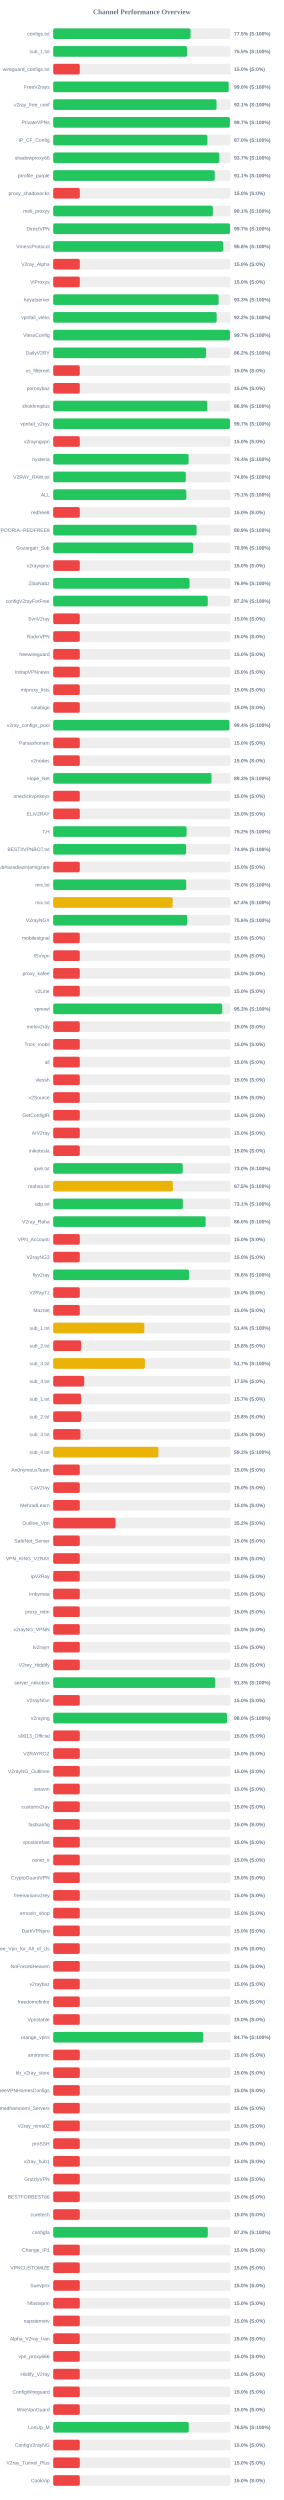
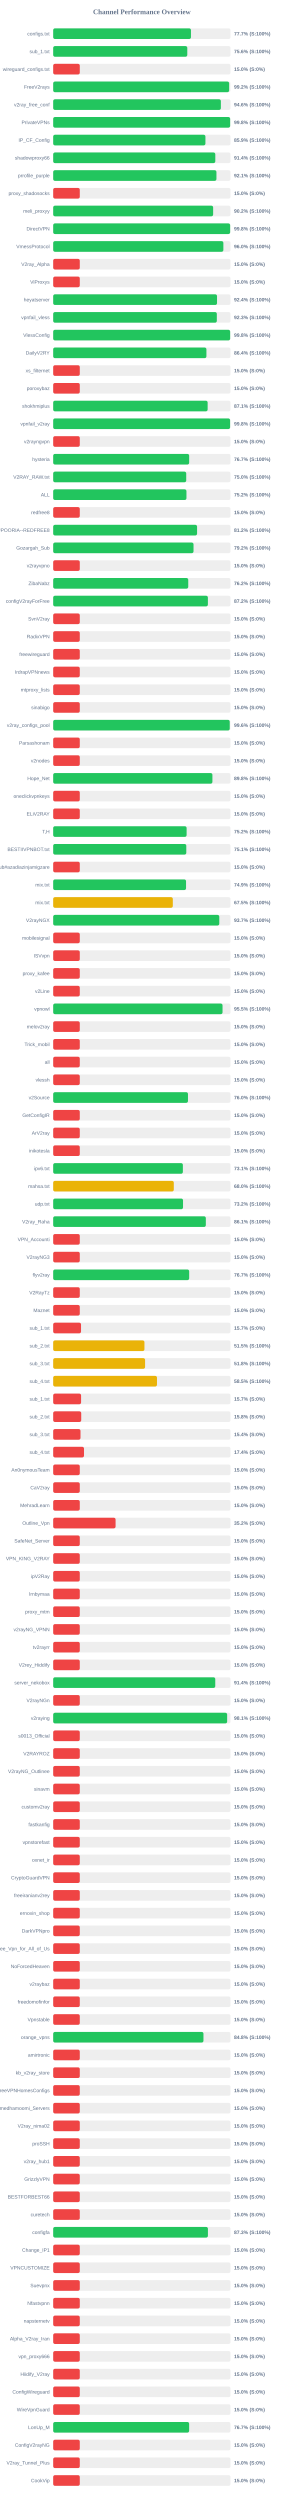
<svg xmlns="http://www.w3.org/2000/svg" width="800" height="7050" version="1.1">
  <style>
        .row { font: 14px Arial; fill: #64748b; }
        .score { font: bold 14px Arial; fill: #64748b; }
    </style>
  <text x="400" y="40" text-anchor="middle" font-size="20px" font-weight="bold" fill="#64748b">Channel Performance Overview</text>
  <rect x="150" y="80" width="500" height="30" fill="#eee" rx="5" />
-   <rect x="150" y="80" width="387.35" height="30" fill="#22c55e" rx="5" />
+   <rect x="150" y="80" width="388.5" height="30" fill="#22c55e" rx="5" />
  <text x="140" y="100" text-anchor="end" class="row">configs.txt</text>
-   <text x="660" y="100" text-anchor="start" class="score">77.5% (S:100%)</text>
+   <text x="660" y="100" text-anchor="start" class="score">77.7% (S:100%)</text>
  <rect x="150" y="130" width="500" height="30" fill="#eee" rx="5" />
-   <rect x="150" y="130" width="377.6" height="30" fill="#22c55e" rx="5" />
+   <rect x="150" y="130" width="378.15" height="30" fill="#22c55e" rx="5" />
  <text x="140" y="150" text-anchor="end" class="row">sub_1.txt</text>
-   <text x="660" y="150" text-anchor="start" class="score">75.5% (S:100%)</text>
+   <text x="660" y="150" text-anchor="start" class="score">75.6% (S:100%)</text>
  <rect x="150" y="180" width="500" height="30" fill="#eee" rx="5" />
  <rect x="150" y="180" width="75.0" height="30" fill="#ef4444" rx="5" />
  <text x="140" y="200" text-anchor="end" class="row">wireguard_configs.txt</text>
  <text x="660" y="200" text-anchor="start" class="score">15.0% (S:0%)</text>
  <rect x="150" y="230" width="500" height="30" fill="#eee" rx="5" />
-   <rect x="150" y="230" width="494.9" height="30" fill="#22c55e" rx="5" />
+   <rect x="150" y="230" width="496.2" height="30" fill="#22c55e" rx="5" />
  <text x="140" y="250" text-anchor="end" class="row">FreeV2rays</text>
-   <text x="660" y="250" text-anchor="start" class="score">99.0% (S:100%)</text>
+   <text x="660" y="250" text-anchor="start" class="score">99.2% (S:100%)</text>
  <rect x="150" y="280" width="500" height="30" fill="#eee" rx="5" />
-   <rect x="150" y="280" width="460.7" height="30" fill="#22c55e" rx="5" />
+   <rect x="150" y="280" width="472.85" height="30" fill="#22c55e" rx="5" />
  <text x="140" y="300" text-anchor="end" class="row">v2ray_free_conf</text>
-   <text x="660" y="300" text-anchor="start" class="score">92.1% (S:100%)</text>
+   <text x="660" y="300" text-anchor="start" class="score">94.6% (S:100%)</text>
  <rect x="150" y="330" width="500" height="30" fill="#eee" rx="5" />
-   <rect x="150" y="330" width="498.3" height="30" fill="#22c55e" rx="5" />
+   <rect x="150" y="330" width="499.0" height="30" fill="#22c55e" rx="5" />
  <text x="140" y="350" text-anchor="end" class="row">PrivateVPNs</text>
-   <text x="660" y="350" text-anchor="start" class="score">99.7% (S:100%)</text>
+   <text x="660" y="350" text-anchor="start" class="score">99.8% (S:100%)</text>
  <rect x="150" y="380" width="500" height="30" fill="#eee" rx="5" />
-   <rect x="150" y="380" width="434.8" height="30" fill="#22c55e" rx="5" />
+   <rect x="150" y="380" width="429.3" height="30" fill="#22c55e" rx="5" />
  <text x="140" y="400" text-anchor="end" class="row">IP_CF_Config</text>
-   <text x="660" y="400" text-anchor="start" class="score">87.0% (S:100%)</text>
+   <text x="660" y="400" text-anchor="start" class="score">85.9% (S:100%)</text>
  <rect x="150" y="430" width="500" height="30" fill="#eee" rx="5" />
-   <rect x="150" y="430" width="468.5" height="30" fill="#22c55e" rx="5" />
+   <rect x="150" y="430" width="457.15" height="30" fill="#22c55e" rx="5" />
  <text x="140" y="450" text-anchor="end" class="row">shadowproxy66</text>
-   <text x="660" y="450" text-anchor="start" class="score">93.7% (S:100%)</text>
+   <text x="660" y="450" text-anchor="start" class="score">91.4% (S:100%)</text>
  <rect x="150" y="480" width="500" height="30" fill="#eee" rx="5" />
-   <rect x="150" y="480" width="455.65" height="30" fill="#22c55e" rx="5" />
+   <rect x="150" y="480" width="460.35" height="30" fill="#22c55e" rx="5" />
  <text x="140" y="500" text-anchor="end" class="row">prrofile_purple</text>
-   <text x="660" y="500" text-anchor="start" class="score">91.1% (S:100%)</text>
+   <text x="660" y="500" text-anchor="start" class="score">92.1% (S:100%)</text>
  <rect x="150" y="530" width="500" height="30" fill="#eee" rx="5" />
  <rect x="150" y="530" width="75.0" height="30" fill="#ef4444" rx="5" />
  <text x="140" y="550" text-anchor="end" class="row">proxy_shadosocks</text>
  <text x="660" y="550" text-anchor="start" class="score">15.0% (S:0%)</text>
  <rect x="150" y="580" width="500" height="30" fill="#eee" rx="5" />
-   <rect x="150" y="580" width="450.35" height="30" fill="#22c55e" rx="5" />
+   <rect x="150" y="580" width="451.05" height="30" fill="#22c55e" rx="5" />
  <text x="140" y="600" text-anchor="end" class="row">meli_proxyy</text>
-   <text x="660" y="600" text-anchor="start" class="score">90.1% (S:100%)</text>
+   <text x="660" y="600" text-anchor="start" class="score">90.2% (S:100%)</text>
  <rect x="150" y="630" width="500" height="30" fill="#eee" rx="5" />
-   <rect x="150" y="630" width="498.65" height="30" fill="#22c55e" rx="5" />
+   <rect x="150" y="630" width="499.0" height="30" fill="#22c55e" rx="5" />
  <text x="140" y="650" text-anchor="end" class="row">DirectVPN</text>
-   <text x="660" y="650" text-anchor="start" class="score">99.7% (S:100%)</text>
+   <text x="660" y="650" text-anchor="start" class="score">99.8% (S:100%)</text>
  <rect x="150" y="680" width="500" height="30" fill="#eee" rx="5" />
-   <rect x="150" y="680" width="479.1" height="30" fill="#22c55e" rx="5" />
+   <rect x="150" y="680" width="479.9" height="30" fill="#22c55e" rx="5" />
  <text x="140" y="700" text-anchor="end" class="row">VmessProtocol</text>
-   <text x="660" y="700" text-anchor="start" class="score">95.8% (S:100%)</text>
+   <text x="660" y="700" text-anchor="start" class="score">96.0% (S:100%)</text>
  <rect x="150" y="730" width="500" height="30" fill="#eee" rx="5" />
  <rect x="150" y="730" width="75.0" height="30" fill="#ef4444" rx="5" />
  <text x="140" y="750" text-anchor="end" class="row">V2ray_Alpha</text>
  <text x="660" y="750" text-anchor="start" class="score">15.0% (S:0%)</text>
  <rect x="150" y="780" width="500" height="30" fill="#eee" rx="5" />
  <rect x="150" y="780" width="75.0" height="30" fill="#ef4444" rx="5" />
  <text x="140" y="800" text-anchor="end" class="row">ViProxys</text>
  <text x="660" y="800" text-anchor="start" class="score">15.0% (S:0%)</text>
  <rect x="150" y="830" width="500" height="30" fill="#eee" rx="5" />
-   <rect x="150" y="830" width="466.5" height="30" fill="#22c55e" rx="5" />
+   <rect x="150" y="830" width="462.0" height="30" fill="#22c55e" rx="5" />
  <text x="140" y="850" text-anchor="end" class="row">heyatserver</text>
-   <text x="660" y="850" text-anchor="start" class="score">93.3% (S:100%)</text>
+   <text x="660" y="850" text-anchor="start" class="score">92.4% (S:100%)</text>
  <rect x="150" y="880" width="500" height="30" fill="#eee" rx="5" />
-   <rect x="150" y="880" width="461.0" height="30" fill="#22c55e" rx="5" />
+   <rect x="150" y="880" width="461.45" height="30" fill="#22c55e" rx="5" />
  <text x="140" y="900" text-anchor="end" class="row">vpnfail_vless</text>
-   <text x="660" y="900" text-anchor="start" class="score">92.2% (S:100%)</text>
+   <text x="660" y="900" text-anchor="start" class="score">92.3% (S:100%)</text>
  <rect x="150" y="930" width="500" height="30" fill="#eee" rx="5" />
-   <rect x="150" y="930" width="498.5" height="30" fill="#22c55e" rx="5" />
+   <rect x="150" y="930" width="499.0" height="30" fill="#22c55e" rx="5" />
  <text x="140" y="950" text-anchor="end" class="row">VlessConfig</text>
-   <text x="660" y="950" text-anchor="start" class="score">99.7% (S:100%)</text>
+   <text x="660" y="950" text-anchor="start" class="score">99.8% (S:100%)</text>
  <rect x="150" y="980" width="500" height="30" fill="#eee" rx="5" />
-   <rect x="150" y="980" width="431.25" height="30" fill="#22c55e" rx="5" />
+   <rect x="150" y="980" width="432.1" height="30" fill="#22c55e" rx="5" />
  <text x="140" y="1000" text-anchor="end" class="row">DailyV2RY</text>
-   <text x="660" y="1000" text-anchor="start" class="score">86.2% (S:100%)</text>
+   <text x="660" y="1000" text-anchor="start" class="score">86.4% (S:100%)</text>
  <rect x="150" y="1030" width="500" height="30" fill="#eee" rx="5" />
  <rect x="150" y="1030" width="75.0" height="30" fill="#ef4444" rx="5" />
  <text x="140" y="1050" text-anchor="end" class="row">xs_filternet</text>
  <text x="660" y="1050" text-anchor="start" class="score">15.0% (S:0%)</text>
  <rect x="150" y="1080" width="500" height="30" fill="#eee" rx="5" />
  <rect x="150" y="1080" width="75.0" height="30" fill="#ef4444" rx="5" />
  <text x="140" y="1100" text-anchor="end" class="row">poroxybaz</text>
  <text x="660" y="1100" text-anchor="start" class="score">15.0% (S:0%)</text>
  <rect x="150" y="1130" width="500" height="30" fill="#eee" rx="5" />
-   <rect x="150" y="1130" width="434.45" height="30" fill="#22c55e" rx="5" />
+   <rect x="150" y="1130" width="435.55" height="30" fill="#22c55e" rx="5" />
  <text x="140" y="1150" text-anchor="end" class="row">shokhmiplus</text>
-   <text x="660" y="1150" text-anchor="start" class="score">86.9% (S:100%)</text>
+   <text x="660" y="1150" text-anchor="start" class="score">87.1% (S:100%)</text>
  <rect x="150" y="1180" width="500" height="30" fill="#eee" rx="5" />
-   <rect x="150" y="1180" width="498.4" height="30" fill="#22c55e" rx="5" />
+   <rect x="150" y="1180" width="498.85" height="30" fill="#22c55e" rx="5" />
  <text x="140" y="1200" text-anchor="end" class="row">vpnfail_v2ray</text>
-   <text x="660" y="1200" text-anchor="start" class="score">99.7% (S:100%)</text>
+   <text x="660" y="1200" text-anchor="start" class="score">99.8% (S:100%)</text>
  <rect x="150" y="1230" width="500" height="30" fill="#eee" rx="5" />
  <rect x="150" y="1230" width="75.0" height="30" fill="#ef4444" rx="5" />
  <text x="140" y="1250" text-anchor="end" class="row">v2rayngvpn</text>
  <text x="660" y="1250" text-anchor="start" class="score">15.0% (S:0%)</text>
  <rect x="150" y="1280" width="500" height="30" fill="#eee" rx="5" />
-   <rect x="150" y="1280" width="381.85" height="30" fill="#22c55e" rx="5" />
+   <rect x="150" y="1280" width="383.45" height="30" fill="#22c55e" rx="5" />
  <text x="140" y="1300" text-anchor="end" class="row">hysteria</text>
-   <text x="660" y="1300" text-anchor="start" class="score">76.4% (S:100%)</text>
+   <text x="660" y="1300" text-anchor="start" class="score">76.7% (S:100%)</text>
  <rect x="150" y="1330" width="500" height="30" fill="#eee" rx="5" />
-   <rect x="150" y="1330" width="374.05" height="30" fill="#22c55e" rx="5" />
+   <rect x="150" y="1330" width="375.15" height="30" fill="#22c55e" rx="5" />
  <text x="140" y="1350" text-anchor="end" class="row">V2RAY_RAW.txt</text>
-   <text x="660" y="1350" text-anchor="start" class="score">74.8% (S:100%)</text>
+   <text x="660" y="1350" text-anchor="start" class="score">75.0% (S:100%)</text>
  <rect x="150" y="1380" width="500" height="30" fill="#eee" rx="5" />
-   <rect x="150" y="1380" width="375.4" height="30" fill="#22c55e" rx="5" />
+   <rect x="150" y="1380" width="375.8" height="30" fill="#22c55e" rx="5" />
  <text x="140" y="1400" text-anchor="end" class="row">ALL</text>
-   <text x="660" y="1400" text-anchor="start" class="score">75.1% (S:100%)</text>
+   <text x="660" y="1400" text-anchor="start" class="score">75.2% (S:100%)</text>
  <rect x="150" y="1430" width="500" height="30" fill="#eee" rx="5" />
  <rect x="150" y="1430" width="75.0" height="30" fill="#ef4444" rx="5" />
  <text x="140" y="1450" text-anchor="end" class="row">redfree8</text>
  <text x="660" y="1450" text-anchor="start" class="score">15.0% (S:0%)</text>
  <rect x="150" y="1480" width="500" height="30" fill="#eee" rx="5" />
-   <rect x="150" y="1480" width="404.4" height="30" fill="#22c55e" rx="5" />
+   <rect x="150" y="1480" width="405.75" height="30" fill="#22c55e" rx="5" />
  <text x="140" y="1500" text-anchor="end" class="row">POORIA--REDFREE8.txt#POORIA--REDFREE8</text>
-   <text x="660" y="1500" text-anchor="start" class="score">80.9% (S:100%)</text>
+   <text x="660" y="1500" text-anchor="start" class="score">81.2% (S:100%)</text>
  <rect x="150" y="1530" width="500" height="30" fill="#eee" rx="5" />
-   <rect x="150" y="1530" width="394.7" height="30" fill="#22c55e" rx="5" />
+   <rect x="150" y="1530" width="395.75" height="30" fill="#22c55e" rx="5" />
  <text x="140" y="1550" text-anchor="end" class="row">Gozargah_Sub</text>
-   <text x="660" y="1550" text-anchor="start" class="score">78.9% (S:100%)</text>
+   <text x="660" y="1550" text-anchor="start" class="score">79.2% (S:100%)</text>
  <rect x="150" y="1580" width="500" height="30" fill="#eee" rx="5" />
  <rect x="150" y="1580" width="75.0" height="30" fill="#ef4444" rx="5" />
  <text x="140" y="1600" text-anchor="end" class="row">v2rayvpno</text>
  <text x="660" y="1600" text-anchor="start" class="score">15.0% (S:0%)</text>
  <rect x="150" y="1630" width="500" height="30" fill="#eee" rx="5" />
-   <rect x="150" y="1630" width="384.7" height="30" fill="#22c55e" rx="5" />
+   <rect x="150" y="1630" width="380.85" height="30" fill="#22c55e" rx="5" />
  <text x="140" y="1650" text-anchor="end" class="row">ZibaNabz</text>
-   <text x="660" y="1650" text-anchor="start" class="score">76.9% (S:100%)</text>
+   <text x="660" y="1650" text-anchor="start" class="score">76.2% (S:100%)</text>
  <rect x="150" y="1680" width="500" height="30" fill="#eee" rx="5" />
-   <rect x="150" y="1680" width="435.85" height="30" fill="#22c55e" rx="5" />
+   <rect x="150" y="1680" width="436.25" height="30" fill="#22c55e" rx="5" />
  <text x="140" y="1700" text-anchor="end" class="row">configV2rayForFree</text>
  <text x="660" y="1700" text-anchor="start" class="score">87.2% (S:100%)</text>
  <rect x="150" y="1730" width="500" height="30" fill="#eee" rx="5" />
  <rect x="150" y="1730" width="75.0" height="30" fill="#ef4444" rx="5" />
  <text x="140" y="1750" text-anchor="end" class="row">SvnV2ray</text>
  <text x="660" y="1750" text-anchor="start" class="score">15.0% (S:0%)</text>
  <rect x="150" y="1780" width="500" height="30" fill="#eee" rx="5" />
  <rect x="150" y="1780" width="75.0" height="30" fill="#ef4444" rx="5" />
  <text x="140" y="1800" text-anchor="end" class="row">RadixVPN</text>
  <text x="660" y="1800" text-anchor="start" class="score">15.0% (S:0%)</text>
  <rect x="150" y="1830" width="500" height="30" fill="#eee" rx="5" />
  <rect x="150" y="1830" width="75.0" height="30" fill="#ef4444" rx="5" />
  <text x="140" y="1850" text-anchor="end" class="row">freewireguard</text>
  <text x="660" y="1850" text-anchor="start" class="score">15.0% (S:0%)</text>
  <rect x="150" y="1880" width="500" height="30" fill="#eee" rx="5" />
  <rect x="150" y="1880" width="75.0" height="30" fill="#ef4444" rx="5" />
  <text x="140" y="1900" text-anchor="end" class="row">IrdrapVPNnews</text>
  <text x="660" y="1900" text-anchor="start" class="score">15.0% (S:0%)</text>
  <rect x="150" y="1930" width="500" height="30" fill="#eee" rx="5" />
  <rect x="150" y="1930" width="75.0" height="30" fill="#ef4444" rx="5" />
  <text x="140" y="1950" text-anchor="end" class="row">mtproxy_lists</text>
  <text x="660" y="1950" text-anchor="start" class="score">15.0% (S:0%)</text>
  <rect x="150" y="1980" width="500" height="30" fill="#eee" rx="5" />
  <rect x="150" y="1980" width="75.0" height="30" fill="#ef4444" rx="5" />
  <text x="140" y="2000" text-anchor="end" class="row">sinabigo</text>
  <text x="660" y="2000" text-anchor="start" class="score">15.0% (S:0%)</text>
  <rect x="150" y="2030" width="500" height="30" fill="#eee" rx="5" />
-   <rect x="150" y="2030" width="496.95" height="30" fill="#22c55e" rx="5" />
+   <rect x="150" y="2030" width="497.85" height="30" fill="#22c55e" rx="5" />
  <text x="140" y="2050" text-anchor="end" class="row">v2ray_configs_pool</text>
-   <text x="660" y="2050" text-anchor="start" class="score">99.4% (S:100%)</text>
+   <text x="660" y="2050" text-anchor="start" class="score">99.6% (S:100%)</text>
  <rect x="150" y="2080" width="500" height="30" fill="#eee" rx="5" />
  <rect x="150" y="2080" width="75.0" height="30" fill="#ef4444" rx="5" />
  <text x="140" y="2100" text-anchor="end" class="row">Parsashonam</text>
  <text x="660" y="2100" text-anchor="start" class="score">15.0% (S:0%)</text>
  <rect x="150" y="2130" width="500" height="30" fill="#eee" rx="5" />
  <rect x="150" y="2130" width="75.0" height="30" fill="#ef4444" rx="5" />
  <text x="140" y="2150" text-anchor="end" class="row">v2nodes</text>
  <text x="660" y="2150" text-anchor="start" class="score">15.0% (S:0%)</text>
  <rect x="150" y="2180" width="500" height="30" fill="#eee" rx="5" />
-   <rect x="150" y="2180" width="446.55" height="30" fill="#22c55e" rx="5" />
+   <rect x="150" y="2180" width="449.0" height="30" fill="#22c55e" rx="5" />
  <text x="140" y="2200" text-anchor="end" class="row">Hope_Net</text>
-   <text x="660" y="2200" text-anchor="start" class="score">89.3% (S:100%)</text>
+   <text x="660" y="2200" text-anchor="start" class="score">89.8% (S:100%)</text>
  <rect x="150" y="2230" width="500" height="30" fill="#eee" rx="5" />
  <rect x="150" y="2230" width="75.0" height="30" fill="#ef4444" rx="5" />
  <text x="140" y="2250" text-anchor="end" class="row">oneclickvpnkeys</text>
  <text x="660" y="2250" text-anchor="start" class="score">15.0% (S:0%)</text>
  <rect x="150" y="2280" width="500" height="30" fill="#eee" rx="5" />
  <rect x="150" y="2280" width="75.0" height="30" fill="#ef4444" rx="5" />
  <text x="140" y="2300" text-anchor="end" class="row">ELiV2RAY</text>
  <text x="660" y="2300" text-anchor="start" class="score">15.0% (S:0%)</text>
  <rect x="150" y="2330" width="500" height="30" fill="#eee" rx="5" />
-   <rect x="150" y="2330" width="376.2" height="30" fill="#22c55e" rx="5" />
+   <rect x="150" y="2330" width="376.25" height="30" fill="#22c55e" rx="5" />
  <text x="140" y="2350" text-anchor="end" class="row">T,H</text>
  <text x="660" y="2350" text-anchor="start" class="score">75.2% (S:100%)</text>
  <rect x="150" y="2380" width="500" height="30" fill="#eee" rx="5" />
-   <rect x="150" y="2380" width="374.7" height="30" fill="#22c55e" rx="5" />
+   <rect x="150" y="2380" width="375.35" height="30" fill="#22c55e" rx="5" />
  <text x="140" y="2400" text-anchor="end" class="row">BESTIIVPNBOT.txt</text>
-   <text x="660" y="2400" text-anchor="start" class="score">74.9% (S:100%)</text>
+   <text x="660" y="2400" text-anchor="start" class="score">75.1% (S:100%)</text>
  <rect x="150" y="2430" width="500" height="30" fill="#eee" rx="5" />
  <rect x="150" y="2430" width="75.0" height="30" fill="#ef4444" rx="5" />
  <text x="140" y="2450" text-anchor="end" class="row">Sub#azadiazinjamigzare</text>
  <text x="660" y="2450" text-anchor="start" class="score">15.0% (S:0%)</text>
  <rect x="150" y="2480" width="500" height="30" fill="#eee" rx="5" />
-   <rect x="150" y="2480" width="375.1" height="30" fill="#22c55e" rx="5" />
+   <rect x="150" y="2480" width="374.65" height="30" fill="#22c55e" rx="5" />
  <text x="140" y="2500" text-anchor="end" class="row">mix.txt</text>
-   <text x="660" y="2500" text-anchor="start" class="score">75.0% (S:100%)</text>
+   <text x="660" y="2500" text-anchor="start" class="score">74.9% (S:100%)</text>
  <rect x="150" y="2530" width="500" height="30" fill="#eee" rx="5" />
-   <rect x="150" y="2530" width="336.95" height="30" fill="#eab308" rx="5" />
+   <rect x="150" y="2530" width="337.35" height="30" fill="#eab308" rx="5" />
  <text x="140" y="2550" text-anchor="end" class="row">mix.txt</text>
-   <text x="660" y="2550" text-anchor="start" class="score">67.4% (S:100%)</text>
+   <text x="660" y="2550" text-anchor="start" class="score">67.5% (S:100%)</text>
  <rect x="150" y="2580" width="500" height="30" fill="#eee" rx="5" />
-   <rect x="150" y="2580" width="377.85" height="30" fill="#22c55e" rx="5" />
+   <rect x="150" y="2580" width="468.4" height="30" fill="#22c55e" rx="5" />
  <text x="140" y="2600" text-anchor="end" class="row">V2rayNGX</text>
-   <text x="660" y="2600" text-anchor="start" class="score">75.6% (S:100%)</text>
+   <text x="660" y="2600" text-anchor="start" class="score">93.7% (S:100%)</text>
  <rect x="150" y="2630" width="500" height="30" fill="#eee" rx="5" />
  <rect x="150" y="2630" width="75.0" height="30" fill="#ef4444" rx="5" />
  <text x="140" y="2650" text-anchor="end" class="row">mobilesignal</text>
  <text x="660" y="2650" text-anchor="start" class="score">15.0% (S:0%)</text>
  <rect x="150" y="2680" width="500" height="30" fill="#eee" rx="5" />
  <rect x="150" y="2680" width="75.0" height="30" fill="#ef4444" rx="5" />
  <text x="140" y="2700" text-anchor="end" class="row">ISVvpn</text>
  <text x="660" y="2700" text-anchor="start" class="score">15.0% (S:0%)</text>
  <rect x="150" y="2730" width="500" height="30" fill="#eee" rx="5" />
  <rect x="150" y="2730" width="75.0" height="30" fill="#ef4444" rx="5" />
  <text x="140" y="2750" text-anchor="end" class="row">proxy_kafee</text>
  <text x="660" y="2750" text-anchor="start" class="score">15.0% (S:0%)</text>
  <rect x="150" y="2780" width="500" height="30" fill="#eee" rx="5" />
  <rect x="150" y="2780" width="75.0" height="30" fill="#ef4444" rx="5" />
  <text x="140" y="2800" text-anchor="end" class="row">v2Line</text>
  <text x="660" y="2800" text-anchor="start" class="score">15.0% (S:0%)</text>
  <rect x="150" y="2830" width="500" height="30" fill="#eee" rx="5" />
-   <rect x="150" y="2830" width="476.75" height="30" fill="#22c55e" rx="5" />
+   <rect x="150" y="2830" width="477.55" height="30" fill="#22c55e" rx="5" />
  <text x="140" y="2850" text-anchor="end" class="row">vpnowl</text>
-   <text x="660" y="2850" text-anchor="start" class="score">95.3% (S:100%)</text>
+   <text x="660" y="2850" text-anchor="start" class="score">95.5% (S:100%)</text>
  <rect x="150" y="2880" width="500" height="30" fill="#eee" rx="5" />
  <rect x="150" y="2880" width="75.0" height="30" fill="#ef4444" rx="5" />
  <text x="140" y="2900" text-anchor="end" class="row">melov2ray</text>
  <text x="660" y="2900" text-anchor="start" class="score">15.0% (S:0%)</text>
  <rect x="150" y="2930" width="500" height="30" fill="#eee" rx="5" />
  <rect x="150" y="2930" width="75.0" height="30" fill="#ef4444" rx="5" />
  <text x="140" y="2950" text-anchor="end" class="row">Trick_mobil</text>
  <text x="660" y="2950" text-anchor="start" class="score">15.0% (S:0%)</text>
  <rect x="150" y="2980" width="500" height="30" fill="#eee" rx="5" />
  <rect x="150" y="2980" width="75.0" height="30" fill="#ef4444" rx="5" />
  <text x="140" y="3000" text-anchor="end" class="row">all</text>
  <text x="660" y="3000" text-anchor="start" class="score">15.0% (S:0%)</text>
  <rect x="150" y="3030" width="500" height="30" fill="#eee" rx="5" />
  <rect x="150" y="3030" width="75.0" height="30" fill="#ef4444" rx="5" />
  <text x="140" y="3050" text-anchor="end" class="row">vlessh</text>
  <text x="660" y="3050" text-anchor="start" class="score">15.0% (S:0%)</text>
  <rect x="150" y="3080" width="500" height="30" fill="#eee" rx="5" />
-   <rect x="150" y="3080" width="75.0" height="30" fill="#ef4444" rx="5" />
+   <rect x="150" y="3080" width="380.1" height="30" fill="#22c55e" rx="5" />
  <text x="140" y="3100" text-anchor="end" class="row">v2Source</text>
-   <text x="660" y="3100" text-anchor="start" class="score">15.0% (S:0%)</text>
+   <text x="660" y="3100" text-anchor="start" class="score">76.0% (S:100%)</text>
  <rect x="150" y="3130" width="500" height="30" fill="#eee" rx="5" />
  <rect x="150" y="3130" width="75.0" height="30" fill="#ef4444" rx="5" />
  <text x="140" y="3150" text-anchor="end" class="row">GetConfigIR</text>
  <text x="660" y="3150" text-anchor="start" class="score">15.0% (S:0%)</text>
  <rect x="150" y="3180" width="500" height="30" fill="#eee" rx="5" />
  <rect x="150" y="3180" width="75.0" height="30" fill="#ef4444" rx="5" />
  <text x="140" y="3200" text-anchor="end" class="row">ArV2ray</text>
  <text x="660" y="3200" text-anchor="start" class="score">15.0% (S:0%)</text>
  <rect x="150" y="3230" width="500" height="30" fill="#eee" rx="5" />
  <rect x="150" y="3230" width="75.0" height="30" fill="#ef4444" rx="5" />
  <text x="140" y="3250" text-anchor="end" class="row">inikotesla</text>
  <text x="660" y="3250" text-anchor="start" class="score">15.0% (S:0%)</text>
  <rect x="150" y="3280" width="500" height="30" fill="#eee" rx="5" />
-   <rect x="150" y="3280" width="365.25" height="30" fill="#22c55e" rx="5" />
+   <rect x="150" y="3280" width="365.7" height="30" fill="#22c55e" rx="5" />
  <text x="140" y="3300" text-anchor="end" class="row">ipv6.txt</text>
-   <text x="660" y="3300" text-anchor="start" class="score">73.0% (S:100%)</text>
+   <text x="660" y="3300" text-anchor="start" class="score">73.1% (S:100%)</text>
  <rect x="150" y="3330" width="500" height="30" fill="#eee" rx="5" />
-   <rect x="150" y="3330" width="337.6" height="30" fill="#eab308" rx="5" />
+   <rect x="150" y="3330" width="340.1" height="30" fill="#eab308" rx="5" />
  <text x="140" y="3350" text-anchor="end" class="row">mahsa.txt</text>
-   <text x="660" y="3350" text-anchor="start" class="score">67.5% (S:100%)</text>
+   <text x="660" y="3350" text-anchor="start" class="score">68.0% (S:100%)</text>
  <rect x="150" y="3380" width="500" height="30" fill="#eee" rx="5" />
-   <rect x="150" y="3380" width="365.6" height="30" fill="#22c55e" rx="5" />
+   <rect x="150" y="3380" width="366.15" height="30" fill="#22c55e" rx="5" />
  <text x="140" y="3400" text-anchor="end" class="row">udp.txt</text>
-   <text x="660" y="3400" text-anchor="start" class="score">73.1% (S:100%)</text>
+   <text x="660" y="3400" text-anchor="start" class="score">73.2% (S:100%)</text>
  <rect x="150" y="3430" width="500" height="30" fill="#eee" rx="5" />
-   <rect x="150" y="3430" width="430.0" height="30" fill="#22c55e" rx="5" />
+   <rect x="150" y="3430" width="430.45" height="30" fill="#22c55e" rx="5" />
  <text x="140" y="3450" text-anchor="end" class="row">V2ray_Raha</text>
-   <text x="660" y="3450" text-anchor="start" class="score">86.0% (S:100%)</text>
+   <text x="660" y="3450" text-anchor="start" class="score">86.1% (S:100%)</text>
  <rect x="150" y="3480" width="500" height="30" fill="#eee" rx="5" />
  <rect x="150" y="3480" width="75.0" height="30" fill="#ef4444" rx="5" />
  <text x="140" y="3500" text-anchor="end" class="row">VPN_Accounti</text>
  <text x="660" y="3500" text-anchor="start" class="score">15.0% (S:0%)</text>
  <rect x="150" y="3530" width="500" height="30" fill="#eee" rx="5" />
  <rect x="150" y="3530" width="75.0" height="30" fill="#ef4444" rx="5" />
  <text x="140" y="3550" text-anchor="end" class="row">V2rayNG3</text>
  <text x="660" y="3550" text-anchor="start" class="score">15.0% (S:0%)</text>
  <rect x="150" y="3580" width="500" height="30" fill="#eee" rx="5" />
-   <rect x="150" y="3580" width="383.05" height="30" fill="#22c55e" rx="5" />
+   <rect x="150" y="3580" width="383.45" height="30" fill="#22c55e" rx="5" />
  <text x="140" y="3600" text-anchor="end" class="row">flyv2ray</text>
-   <text x="660" y="3600" text-anchor="start" class="score">76.6% (S:100%)</text>
+   <text x="660" y="3600" text-anchor="start" class="score">76.7% (S:100%)</text>
  <rect x="150" y="3630" width="500" height="30" fill="#eee" rx="5" />
  <rect x="150" y="3630" width="75.0" height="30" fill="#ef4444" rx="5" />
  <text x="140" y="3650" text-anchor="end" class="row">V2RayTz</text>
  <text x="660" y="3650" text-anchor="start" class="score">15.0% (S:0%)</text>
  <rect x="150" y="3680" width="500" height="30" fill="#eee" rx="5" />
  <rect x="150" y="3680" width="75.0" height="30" fill="#ef4444" rx="5" />
  <text x="140" y="3700" text-anchor="end" class="row">Maznet</text>
  <text x="660" y="3700" text-anchor="start" class="score">15.0% (S:0%)</text>
  <rect x="150" y="3730" width="500" height="30" fill="#eee" rx="5" />
-   <rect x="150" y="3730" width="257.05" height="30" fill="#eab308" rx="5" />
+   <rect x="150" y="3730" width="78.5" height="30" fill="#ef4444" rx="5" />
  <text x="140" y="3750" text-anchor="end" class="row">sub_1.txt</text>
-   <text x="660" y="3750" text-anchor="start" class="score">51.4% (S:100%)</text>
+   <text x="660" y="3750" text-anchor="start" class="score">15.7% (S:0%)</text>
  <rect x="150" y="3780" width="500" height="30" fill="#eee" rx="5" />
-   <rect x="150" y="3780" width="78.9" height="30" fill="#ef4444" rx="5" />
+   <rect x="150" y="3780" width="257.35" height="30" fill="#eab308" rx="5" />
  <text x="140" y="3800" text-anchor="end" class="row">sub_2.txt</text>
-   <text x="660" y="3800" text-anchor="start" class="score">15.8% (S:0%)</text>
+   <text x="660" y="3800" text-anchor="start" class="score">51.5% (S:100%)</text>
  <rect x="150" y="3830" width="500" height="30" fill="#eee" rx="5" />
-   <rect x="150" y="3830" width="258.7" height="30" fill="#eab308" rx="5" />
+   <rect x="150" y="3830" width="259.15" height="30" fill="#eab308" rx="5" />
  <text x="140" y="3850" text-anchor="end" class="row">sub_3.txt</text>
-   <text x="660" y="3850" text-anchor="start" class="score">51.7% (S:100%)</text>
+   <text x="660" y="3850" text-anchor="start" class="score">51.8% (S:100%)</text>
  <rect x="150" y="3880" width="500" height="30" fill="#eee" rx="5" />
-   <rect x="150" y="3880" width="87.5" height="30" fill="#ef4444" rx="5" />
+   <rect x="150" y="3880" width="292.7" height="30" fill="#eab308" rx="5" />
  <text x="140" y="3900" text-anchor="end" class="row">sub_4.txt</text>
-   <text x="660" y="3900" text-anchor="start" class="score">17.5% (S:0%)</text>
+   <text x="660" y="3900" text-anchor="start" class="score">58.5% (S:100%)</text>
  <rect x="150" y="3930" width="500" height="30" fill="#eee" rx="5" />
  <rect x="150" y="3930" width="78.65" height="30" fill="#ef4444" rx="5" />
  <text x="140" y="3950" text-anchor="end" class="row">sub_1.txt</text>
  <text x="660" y="3950" text-anchor="start" class="score">15.7% (S:0%)</text>
  <rect x="150" y="3980" width="500" height="30" fill="#eee" rx="5" />
  <rect x="150" y="3980" width="79.05" height="30" fill="#ef4444" rx="5" />
  <text x="140" y="4000" text-anchor="end" class="row">sub_2.txt</text>
  <text x="660" y="4000" text-anchor="start" class="score">15.8% (S:0%)</text>
  <rect x="150" y="4030" width="500" height="30" fill="#eee" rx="5" />
  <rect x="150" y="4030" width="77.0" height="30" fill="#ef4444" rx="5" />
  <text x="140" y="4050" text-anchor="end" class="row">sub_3.txt</text>
  <text x="660" y="4050" text-anchor="start" class="score">15.4% (S:0%)</text>
  <rect x="150" y="4080" width="500" height="30" fill="#eee" rx="5" />
-   <rect x="150" y="4080" width="296.65" height="30" fill="#eab308" rx="5" />
+   <rect x="150" y="4080" width="86.9" height="30" fill="#ef4444" rx="5" />
  <text x="140" y="4100" text-anchor="end" class="row">sub_4.txt</text>
-   <text x="660" y="4100" text-anchor="start" class="score">59.3% (S:100%)</text>
+   <text x="660" y="4100" text-anchor="start" class="score">17.4% (S:0%)</text>
  <rect x="150" y="4130" width="500" height="30" fill="#eee" rx="5" />
  <rect x="150" y="4130" width="75.0" height="30" fill="#ef4444" rx="5" />
  <text x="140" y="4150" text-anchor="end" class="row">An0nymousTeam</text>
  <text x="660" y="4150" text-anchor="start" class="score">15.0% (S:0%)</text>
  <rect x="150" y="4180" width="500" height="30" fill="#eee" rx="5" />
  <rect x="150" y="4180" width="75.0" height="30" fill="#ef4444" rx="5" />
  <text x="140" y="4200" text-anchor="end" class="row">CaV2ray</text>
  <text x="660" y="4200" text-anchor="start" class="score">15.0% (S:0%)</text>
  <rect x="150" y="4230" width="500" height="30" fill="#eee" rx="5" />
  <rect x="150" y="4230" width="75.0" height="30" fill="#ef4444" rx="5" />
  <text x="140" y="4250" text-anchor="end" class="row">MehradLearn</text>
  <text x="660" y="4250" text-anchor="start" class="score">15.0% (S:0%)</text>
  <rect x="150" y="4280" width="500" height="30" fill="#eee" rx="5" />
  <rect x="150" y="4280" width="175.95" height="30" fill="#ef4444" rx="5" />
  <text x="140" y="4300" text-anchor="end" class="row">Outline_Vpn</text>
  <text x="660" y="4300" text-anchor="start" class="score">35.2% (S:0%)</text>
  <rect x="150" y="4330" width="500" height="30" fill="#eee" rx="5" />
  <rect x="150" y="4330" width="75.0" height="30" fill="#ef4444" rx="5" />
  <text x="140" y="4350" text-anchor="end" class="row">SafeNet_Server</text>
  <text x="660" y="4350" text-anchor="start" class="score">15.0% (S:0%)</text>
  <rect x="150" y="4380" width="500" height="30" fill="#eee" rx="5" />
  <rect x="150" y="4380" width="75.0" height="30" fill="#ef4444" rx="5" />
  <text x="140" y="4400" text-anchor="end" class="row">VPN_KING_V2RAY</text>
  <text x="660" y="4400" text-anchor="start" class="score">15.0% (S:0%)</text>
  <rect x="150" y="4430" width="500" height="30" fill="#eee" rx="5" />
  <rect x="150" y="4430" width="75.0" height="30" fill="#ef4444" rx="5" />
  <text x="140" y="4450" text-anchor="end" class="row">ipV2Ray</text>
  <text x="660" y="4450" text-anchor="start" class="score">15.0% (S:0%)</text>
  <rect x="150" y="4480" width="500" height="30" fill="#eee" rx="5" />
  <rect x="150" y="4480" width="75.0" height="30" fill="#ef4444" rx="5" />
  <text x="140" y="4500" text-anchor="end" class="row">lrnbymaa</text>
  <text x="660" y="4500" text-anchor="start" class="score">15.0% (S:0%)</text>
  <rect x="150" y="4530" width="500" height="30" fill="#eee" rx="5" />
  <rect x="150" y="4530" width="75.0" height="30" fill="#ef4444" rx="5" />
  <text x="140" y="4550" text-anchor="end" class="row">proxy_mtm</text>
  <text x="660" y="4550" text-anchor="start" class="score">15.0% (S:0%)</text>
  <rect x="150" y="4580" width="500" height="30" fill="#eee" rx="5" />
  <rect x="150" y="4580" width="75.0" height="30" fill="#ef4444" rx="5" />
  <text x="140" y="4600" text-anchor="end" class="row">v2rayNG_VPNN</text>
  <text x="660" y="4600" text-anchor="start" class="score">15.0% (S:0%)</text>
  <rect x="150" y="4630" width="500" height="30" fill="#eee" rx="5" />
  <rect x="150" y="4630" width="75.0" height="30" fill="#ef4444" rx="5" />
  <text x="140" y="4650" text-anchor="end" class="row">tv2rayrr</text>
  <text x="660" y="4650" text-anchor="start" class="score">15.0% (S:0%)</text>
  <rect x="150" y="4680" width="500" height="30" fill="#eee" rx="5" />
  <rect x="150" y="4680" width="75.0" height="30" fill="#ef4444" rx="5" />
  <text x="140" y="4700" text-anchor="end" class="row">V2rey_Hiddify</text>
  <text x="660" y="4700" text-anchor="start" class="score">15.0% (S:0%)</text>
  <rect x="150" y="4730" width="500" height="30" fill="#eee" rx="5" />
-   <rect x="150" y="4730" width="456.75" height="30" fill="#22c55e" rx="5" />
+   <rect x="150" y="4730" width="457.05" height="30" fill="#22c55e" rx="5" />
  <text x="140" y="4750" text-anchor="end" class="row">server_nekobox</text>
-   <text x="660" y="4750" text-anchor="start" class="score">91.3% (S:100%)</text>
+   <text x="660" y="4750" text-anchor="start" class="score">91.4% (S:100%)</text>
  <rect x="150" y="4780" width="500" height="30" fill="#eee" rx="5" />
  <rect x="150" y="4780" width="75.0" height="30" fill="#ef4444" rx="5" />
  <text x="140" y="4800" text-anchor="end" class="row">V2rayNGn</text>
  <text x="660" y="4800" text-anchor="start" class="score">15.0% (S:0%)</text>
  <rect x="150" y="4830" width="500" height="30" fill="#eee" rx="5" />
-   <rect x="150" y="4830" width="490.1" height="30" fill="#22c55e" rx="5" />
+   <rect x="150" y="4830" width="490.55" height="30" fill="#22c55e" rx="5" />
  <text x="140" y="4850" text-anchor="end" class="row">v2raying</text>
-   <text x="660" y="4850" text-anchor="start" class="score">98.0% (S:100%)</text>
+   <text x="660" y="4850" text-anchor="start" class="score">98.1% (S:100%)</text>
  <rect x="150" y="4880" width="500" height="30" fill="#eee" rx="5" />
  <rect x="150" y="4880" width="75.0" height="30" fill="#ef4444" rx="5" />
  <text x="140" y="4900" text-anchor="end" class="row">s0013_Official</text>
  <text x="660" y="4900" text-anchor="start" class="score">15.0% (S:0%)</text>
  <rect x="150" y="4930" width="500" height="30" fill="#eee" rx="5" />
  <rect x="150" y="4930" width="75.0" height="30" fill="#ef4444" rx="5" />
  <text x="140" y="4950" text-anchor="end" class="row">V2RAYROZ</text>
  <text x="660" y="4950" text-anchor="start" class="score">15.0% (S:0%)</text>
  <rect x="150" y="4980" width="500" height="30" fill="#eee" rx="5" />
  <rect x="150" y="4980" width="75.0" height="30" fill="#ef4444" rx="5" />
  <text x="140" y="5000" text-anchor="end" class="row">V2rayNG_Outlinee</text>
  <text x="660" y="5000" text-anchor="start" class="score">15.0% (S:0%)</text>
  <rect x="150" y="5030" width="500" height="30" fill="#eee" rx="5" />
  <rect x="150" y="5030" width="75.0" height="30" fill="#ef4444" rx="5" />
  <text x="140" y="5050" text-anchor="end" class="row">sinavm</text>
  <text x="660" y="5050" text-anchor="start" class="score">15.0% (S:0%)</text>
  <rect x="150" y="5080" width="500" height="30" fill="#eee" rx="5" />
  <rect x="150" y="5080" width="75.0" height="30" fill="#ef4444" rx="5" />
  <text x="140" y="5100" text-anchor="end" class="row">customv2ray</text>
  <text x="660" y="5100" text-anchor="start" class="score">15.0% (S:0%)</text>
  <rect x="150" y="5130" width="500" height="30" fill="#eee" rx="5" />
  <rect x="150" y="5130" width="75.0" height="30" fill="#ef4444" rx="5" />
  <text x="140" y="5150" text-anchor="end" class="row">fastkanfig</text>
  <text x="660" y="5150" text-anchor="start" class="score">15.0% (S:0%)</text>
  <rect x="150" y="5180" width="500" height="30" fill="#eee" rx="5" />
  <rect x="150" y="5180" width="75.0" height="30" fill="#ef4444" rx="5" />
  <text x="140" y="5200" text-anchor="end" class="row">vpnstorefast</text>
  <text x="660" y="5200" text-anchor="start" class="score">15.0% (S:0%)</text>
  <rect x="150" y="5230" width="500" height="30" fill="#eee" rx="5" />
  <rect x="150" y="5230" width="75.0" height="30" fill="#ef4444" rx="5" />
  <text x="140" y="5250" text-anchor="end" class="row">oxnet_ir</text>
  <text x="660" y="5250" text-anchor="start" class="score">15.0% (S:0%)</text>
  <rect x="150" y="5280" width="500" height="30" fill="#eee" rx="5" />
  <rect x="150" y="5280" width="75.0" height="30" fill="#ef4444" rx="5" />
  <text x="140" y="5300" text-anchor="end" class="row">CryptoGuardVPN</text>
  <text x="660" y="5300" text-anchor="start" class="score">15.0% (S:0%)</text>
  <rect x="150" y="5330" width="500" height="30" fill="#eee" rx="5" />
  <rect x="150" y="5330" width="75.0" height="30" fill="#ef4444" rx="5" />
  <text x="140" y="5350" text-anchor="end" class="row">freeiranianv2rey</text>
  <text x="660" y="5350" text-anchor="start" class="score">15.0% (S:0%)</text>
  <rect x="150" y="5380" width="500" height="30" fill="#eee" rx="5" />
  <rect x="150" y="5380" width="75.0" height="30" fill="#ef4444" rx="5" />
  <text x="140" y="5400" text-anchor="end" class="row">ernoxin_shop</text>
  <text x="660" y="5400" text-anchor="start" class="score">15.0% (S:0%)</text>
  <rect x="150" y="5430" width="500" height="30" fill="#eee" rx="5" />
  <rect x="150" y="5430" width="75.0" height="30" fill="#ef4444" rx="5" />
  <text x="140" y="5450" text-anchor="end" class="row">DarkVPNpro</text>
  <text x="660" y="5450" text-anchor="start" class="score">15.0% (S:0%)</text>
  <rect x="150" y="5480" width="500" height="30" fill="#eee" rx="5" />
  <rect x="150" y="5480" width="75.0" height="30" fill="#ef4444" rx="5" />
  <text x="140" y="5500" text-anchor="end" class="row">Free_Vpn_for_All_of_Us</text>
  <text x="660" y="5500" text-anchor="start" class="score">15.0% (S:0%)</text>
  <rect x="150" y="5530" width="500" height="30" fill="#eee" rx="5" />
  <rect x="150" y="5530" width="75.0" height="30" fill="#ef4444" rx="5" />
  <text x="140" y="5550" text-anchor="end" class="row">NoForcedHeaven</text>
  <text x="660" y="5550" text-anchor="start" class="score">15.0% (S:0%)</text>
  <rect x="150" y="5580" width="500" height="30" fill="#eee" rx="5" />
  <rect x="150" y="5580" width="75.0" height="30" fill="#ef4444" rx="5" />
  <text x="140" y="5600" text-anchor="end" class="row">v2raybaz</text>
  <text x="660" y="5600" text-anchor="start" class="score">15.0% (S:0%)</text>
  <rect x="150" y="5630" width="500" height="30" fill="#eee" rx="5" />
  <rect x="150" y="5630" width="75.0" height="30" fill="#ef4444" rx="5" />
  <text x="140" y="5650" text-anchor="end" class="row">freedomofinfor</text>
  <text x="660" y="5650" text-anchor="start" class="score">15.0% (S:0%)</text>
  <rect x="150" y="5680" width="500" height="30" fill="#eee" rx="5" />
  <rect x="150" y="5680" width="75.0" height="30" fill="#ef4444" rx="5" />
  <text x="140" y="5700" text-anchor="end" class="row">Vpnstable</text>
  <text x="660" y="5700" text-anchor="start" class="score">15.0% (S:0%)</text>
  <rect x="150" y="5730" width="500" height="30" fill="#eee" rx="5" />
-   <rect x="150" y="5730" width="423.25" height="30" fill="#22c55e" rx="5" />
+   <rect x="150" y="5730" width="423.75" height="30" fill="#22c55e" rx="5" />
  <text x="140" y="5750" text-anchor="end" class="row">orange_vpns</text>
-   <text x="660" y="5750" text-anchor="start" class="score">84.7% (S:100%)</text>
+   <text x="660" y="5750" text-anchor="start" class="score">84.8% (S:100%)</text>
  <rect x="150" y="5780" width="500" height="30" fill="#eee" rx="5" />
  <rect x="150" y="5780" width="75.0" height="30" fill="#ef4444" rx="5" />
  <text x="140" y="5800" text-anchor="end" class="row">amirtronic</text>
  <text x="660" y="5800" text-anchor="start" class="score">15.0% (S:0%)</text>
  <rect x="150" y="5830" width="500" height="30" fill="#eee" rx="5" />
  <rect x="150" y="5830" width="75.0" height="30" fill="#ef4444" rx="5" />
  <text x="140" y="5850" text-anchor="end" class="row">kb_v2ray_store</text>
  <text x="660" y="5850" text-anchor="start" class="score">15.0% (S:0%)</text>
  <rect x="150" y="5880" width="500" height="30" fill="#eee" rx="5" />
  <rect x="150" y="5880" width="75.0" height="30" fill="#ef4444" rx="5" />
  <text x="140" y="5900" text-anchor="end" class="row">FreeVPNHomesConfigs</text>
  <text x="660" y="5900" text-anchor="start" class="score">15.0% (S:0%)</text>
  <rect x="150" y="5930" width="500" height="30" fill="#eee" rx="5" />
  <rect x="150" y="5930" width="75.0" height="30" fill="#ef4444" rx="5" />
  <text x="140" y="5950" text-anchor="end" class="row">Ahmedhamoomi_Servers</text>
  <text x="660" y="5950" text-anchor="start" class="score">15.0% (S:0%)</text>
  <rect x="150" y="5980" width="500" height="30" fill="#eee" rx="5" />
  <rect x="150" y="5980" width="75.0" height="30" fill="#ef4444" rx="5" />
  <text x="140" y="6000" text-anchor="end" class="row">V2ray_nima02</text>
  <text x="660" y="6000" text-anchor="start" class="score">15.0% (S:0%)</text>
  <rect x="150" y="6030" width="500" height="30" fill="#eee" rx="5" />
  <rect x="150" y="6030" width="75.0" height="30" fill="#ef4444" rx="5" />
  <text x="140" y="6050" text-anchor="end" class="row">proSSH</text>
  <text x="660" y="6050" text-anchor="start" class="score">15.0% (S:0%)</text>
  <rect x="150" y="6080" width="500" height="30" fill="#eee" rx="5" />
  <rect x="150" y="6080" width="75.0" height="30" fill="#ef4444" rx="5" />
  <text x="140" y="6100" text-anchor="end" class="row">v2ray_hub1</text>
  <text x="660" y="6100" text-anchor="start" class="score">15.0% (S:0%)</text>
  <rect x="150" y="6130" width="500" height="30" fill="#eee" rx="5" />
  <rect x="150" y="6130" width="75.0" height="30" fill="#ef4444" rx="5" />
  <text x="140" y="6150" text-anchor="end" class="row">GrizzlyVPN</text>
  <text x="660" y="6150" text-anchor="start" class="score">15.0% (S:0%)</text>
  <rect x="150" y="6180" width="500" height="30" fill="#eee" rx="5" />
  <rect x="150" y="6180" width="75.0" height="30" fill="#ef4444" rx="5" />
  <text x="140" y="6200" text-anchor="end" class="row">BESTFORBEST66</text>
  <text x="660" y="6200" text-anchor="start" class="score">15.0% (S:0%)</text>
  <rect x="150" y="6230" width="500" height="30" fill="#eee" rx="5" />
  <rect x="150" y="6230" width="75.0" height="30" fill="#ef4444" rx="5" />
  <text x="140" y="6250" text-anchor="end" class="row">curetech</text>
  <text x="660" y="6250" text-anchor="start" class="score">15.0% (S:0%)</text>
  <rect x="150" y="6280" width="500" height="30" fill="#eee" rx="5" />
-   <rect x="150" y="6280" width="435.9" height="30" fill="#22c55e" rx="5" />
+   <rect x="150" y="6280" width="436.35" height="30" fill="#22c55e" rx="5" />
  <text x="140" y="6300" text-anchor="end" class="row">configfa</text>
-   <text x="660" y="6300" text-anchor="start" class="score">87.2% (S:100%)</text>
+   <text x="660" y="6300" text-anchor="start" class="score">87.3% (S:100%)</text>
  <rect x="150" y="6330" width="500" height="30" fill="#eee" rx="5" />
  <rect x="150" y="6330" width="75.0" height="30" fill="#ef4444" rx="5" />
  <text x="140" y="6350" text-anchor="end" class="row">Change_IP1</text>
  <text x="660" y="6350" text-anchor="start" class="score">15.0% (S:0%)</text>
  <rect x="150" y="6380" width="500" height="30" fill="#eee" rx="5" />
  <rect x="150" y="6380" width="75.0" height="30" fill="#ef4444" rx="5" />
  <text x="140" y="6400" text-anchor="end" class="row">VPNCUSTOMIZE</text>
  <text x="660" y="6400" text-anchor="start" class="score">15.0% (S:0%)</text>
  <rect x="150" y="6430" width="500" height="30" fill="#eee" rx="5" />
  <rect x="150" y="6430" width="75.0" height="30" fill="#ef4444" rx="5" />
  <text x="140" y="6450" text-anchor="end" class="row">Suevpnx</text>
  <text x="660" y="6450" text-anchor="start" class="score">15.0% (S:0%)</text>
  <rect x="150" y="6480" width="500" height="30" fill="#eee" rx="5" />
  <rect x="150" y="6480" width="75.0" height="30" fill="#ef4444" rx="5" />
  <text x="140" y="6500" text-anchor="end" class="row">Nfastvpnn</text>
  <text x="660" y="6500" text-anchor="start" class="score">15.0% (S:0%)</text>
  <rect x="150" y="6530" width="500" height="30" fill="#eee" rx="5" />
  <rect x="150" y="6530" width="75.0" height="30" fill="#ef4444" rx="5" />
  <text x="140" y="6550" text-anchor="end" class="row">napsternetv</text>
  <text x="660" y="6550" text-anchor="start" class="score">15.0% (S:0%)</text>
  <rect x="150" y="6580" width="500" height="30" fill="#eee" rx="5" />
  <rect x="150" y="6580" width="75.0" height="30" fill="#ef4444" rx="5" />
  <text x="140" y="6600" text-anchor="end" class="row">Alpha_V2ray_Iran</text>
  <text x="660" y="6600" text-anchor="start" class="score">15.0% (S:0%)</text>
  <rect x="150" y="6630" width="500" height="30" fill="#eee" rx="5" />
  <rect x="150" y="6630" width="75.0" height="30" fill="#ef4444" rx="5" />
  <text x="140" y="6650" text-anchor="end" class="row">vpn_proxy666</text>
  <text x="660" y="6650" text-anchor="start" class="score">15.0% (S:0%)</text>
  <rect x="150" y="6680" width="500" height="30" fill="#eee" rx="5" />
  <rect x="150" y="6680" width="75.0" height="30" fill="#ef4444" rx="5" />
  <text x="140" y="6700" text-anchor="end" class="row">Hiidify_V2ray</text>
  <text x="660" y="6700" text-anchor="start" class="score">15.0% (S:0%)</text>
  <rect x="150" y="6730" width="500" height="30" fill="#eee" rx="5" />
  <rect x="150" y="6730" width="75.0" height="30" fill="#ef4444" rx="5" />
  <text x="140" y="6750" text-anchor="end" class="row">ConfigWireguard</text>
  <text x="660" y="6750" text-anchor="start" class="score">15.0% (S:0%)</text>
  <rect x="150" y="6780" width="500" height="30" fill="#eee" rx="5" />
  <rect x="150" y="6780" width="75.0" height="30" fill="#ef4444" rx="5" />
  <text x="140" y="6800" text-anchor="end" class="row">WireVpnGuard</text>
  <text x="660" y="6800" text-anchor="start" class="score">15.0% (S:0%)</text>
  <rect x="150" y="6830" width="500" height="30" fill="#eee" rx="5" />
-   <rect x="150" y="6830" width="382.35" height="30" fill="#22c55e" rx="5" />
+   <rect x="150" y="6830" width="383.35" height="30" fill="#22c55e" rx="5" />
  <text x="140" y="6850" text-anchor="end" class="row">LonUp_M</text>
-   <text x="660" y="6850" text-anchor="start" class="score">76.5% (S:100%)</text>
+   <text x="660" y="6850" text-anchor="start" class="score">76.7% (S:100%)</text>
  <rect x="150" y="6880" width="500" height="30" fill="#eee" rx="5" />
  <rect x="150" y="6880" width="75.0" height="30" fill="#ef4444" rx="5" />
  <text x="140" y="6900" text-anchor="end" class="row">ConfigV2rayNG</text>
  <text x="660" y="6900" text-anchor="start" class="score">15.0% (S:0%)</text>
  <rect x="150" y="6930" width="500" height="30" fill="#eee" rx="5" />
  <rect x="150" y="6930" width="75.0" height="30" fill="#ef4444" rx="5" />
  <text x="140" y="6950" text-anchor="end" class="row">V2ray_Tunnel_Plus</text>
  <text x="660" y="6950" text-anchor="start" class="score">15.0% (S:0%)</text>
  <rect x="150" y="6980" width="500" height="30" fill="#eee" rx="5" />
  <rect x="150" y="6980" width="75.0" height="30" fill="#ef4444" rx="5" />
  <text x="140" y="7000" text-anchor="end" class="row">CookVip</text>
  <text x="660" y="7000" text-anchor="start" class="score">15.0% (S:0%)</text>
</svg>
